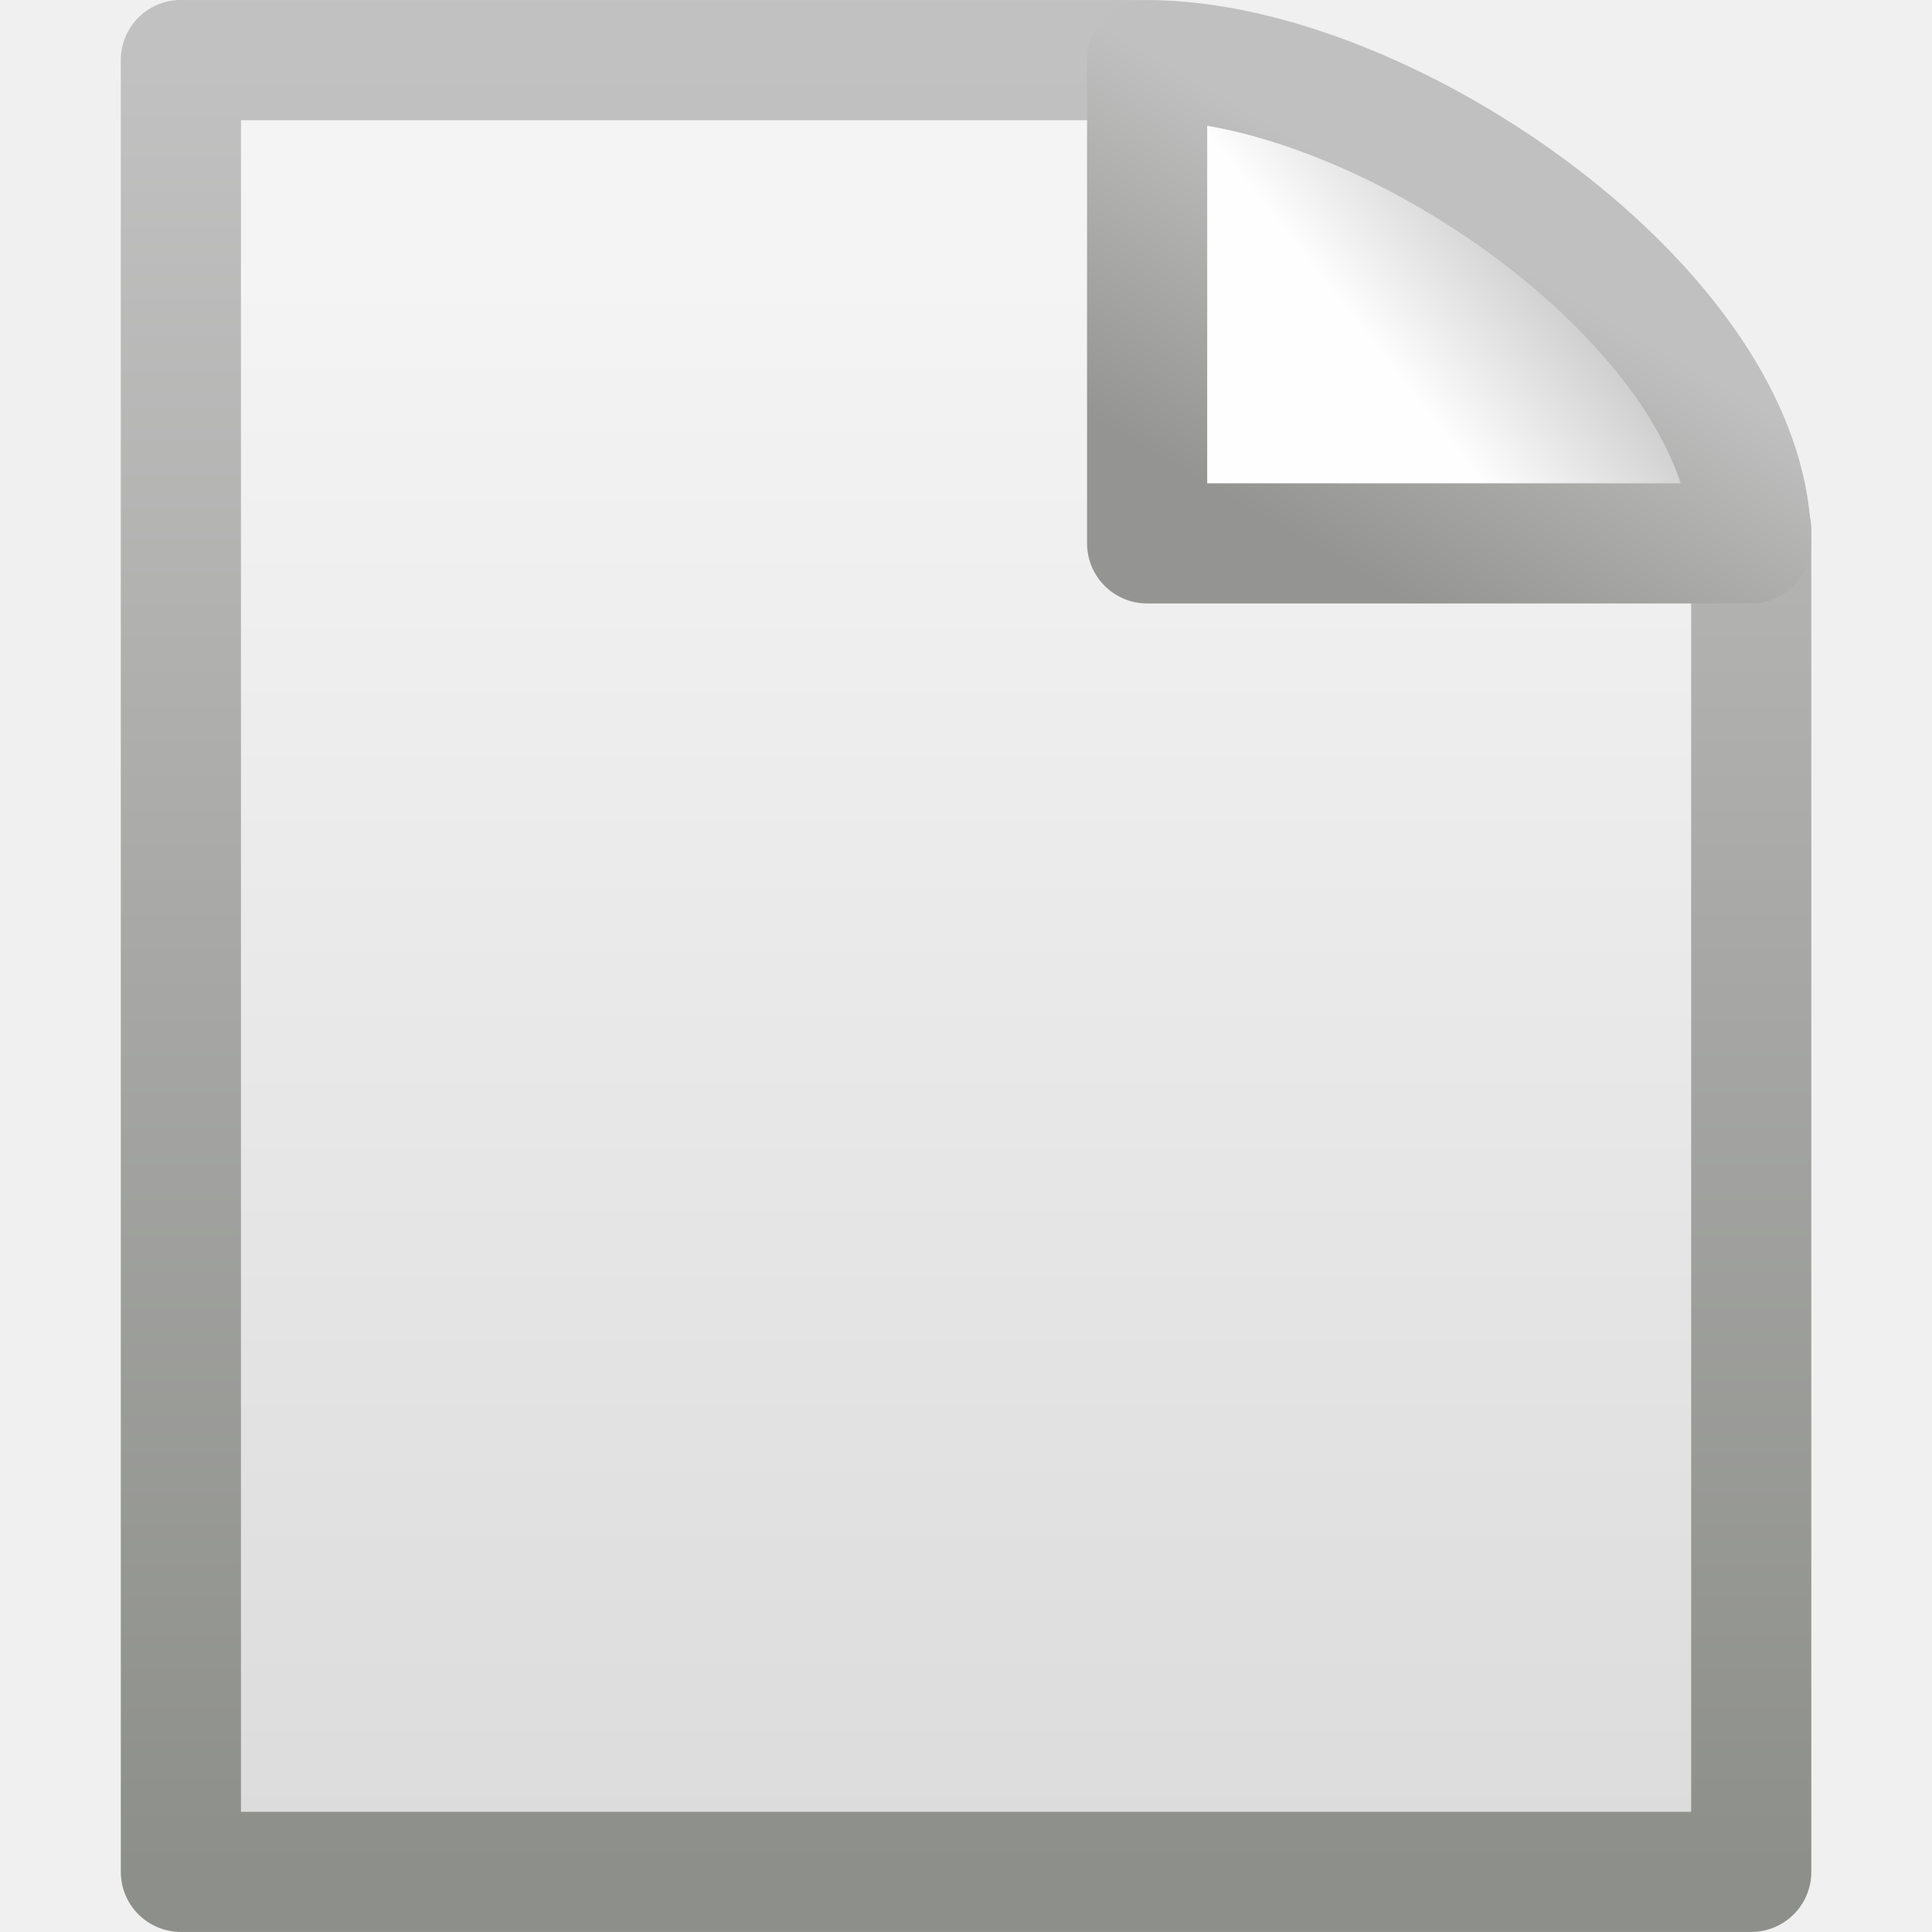
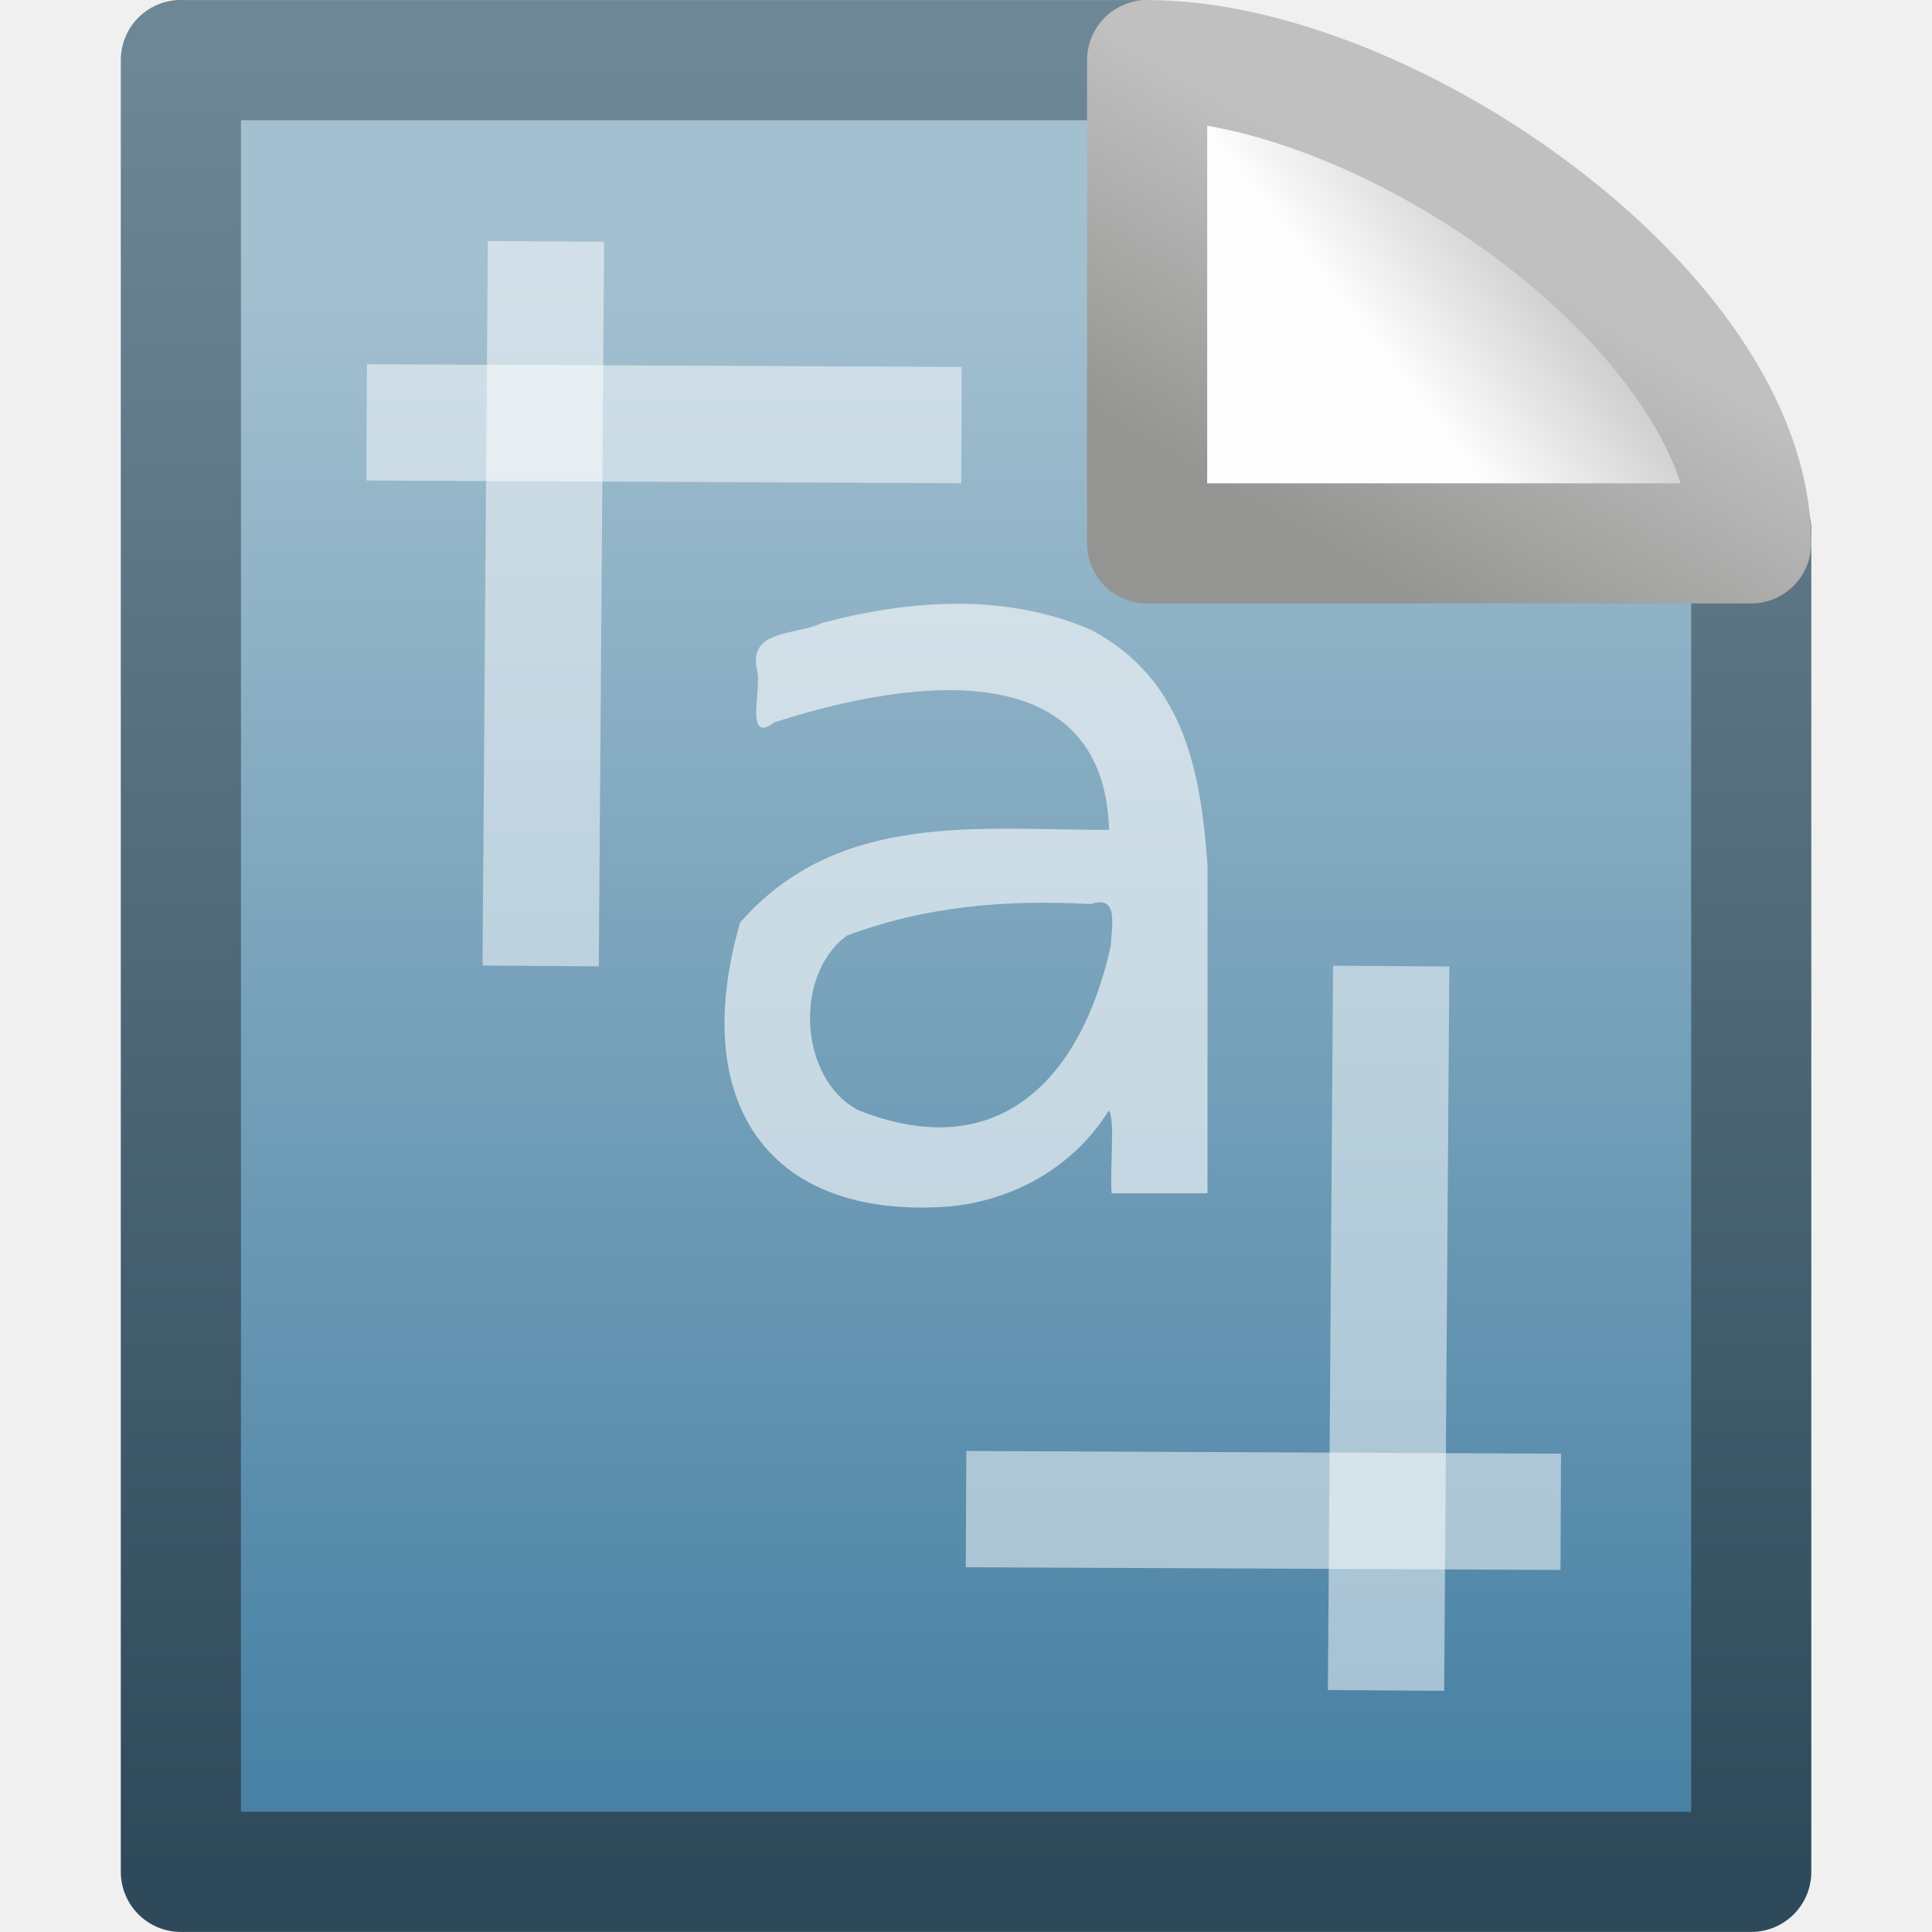
<svg xmlns="http://www.w3.org/2000/svg" xmlns:xlink="http://www.w3.org/1999/xlink" version="1.1" width="16" height="16" id="svg3150">
  <defs id="defs3152">
-     <linearGradient id="linearGradient3931">
-       <stop id="stop3933" style="stop-color:#8d8f8a;stop-opacity:1" offset="0" />
-       <stop id="stop3935" style="stop-color:#c1c1c1;stop-opacity:1" offset="1" />
-     </linearGradient>
-     <linearGradient x1="-51.786" y1="50.786" x2="-51.786" y2="2.906" id="linearGradient4547" xlink:href="#linearGradient3931" gradientUnits="userSpaceOnUse" gradientTransform="matrix(0.3000362,0,0,0.3120485,21.15714,-0.3741276)" />
-     <linearGradient id="linearGradient3600">
-       <stop id="stop3602" style="stop-color:#f4f4f4;stop-opacity:1" offset="0" />
-       <stop id="stop3604" style="stop-color:#dbdbdb;stop-opacity:1" offset="1" />
-     </linearGradient>
-     <linearGradient x1="25.132" y1="6.729" x2="25.132" y2="47.013" id="linearGradient4545" xlink:href="#linearGradient3600" gradientUnits="userSpaceOnUse" gradientTransform="matrix(0.3715633,0,0,0.3334383,-0.9175205,-0.0025171)" />
+     <linearGradient x1="-51.786" y1="50.786" x2="-51.786" y2="2.906" id="linearGradient4547" xlink:href="#linearGradient2490" gradientUnits="userSpaceOnUse" gradientTransform="matrix(0.3000362,0,0,0.3120485,21.15714,-0.3741276)" />
+     <linearGradient x1="25.132" y1="6.729" x2="25.132" y2="47.013" id="linearGradient4545" xlink:href="#linearGradient3993" gradientUnits="userSpaceOnUse" gradientTransform="matrix(0.3715633,0,0,0.3334383,-0.9175205,-0.0025171)" />
    <linearGradient id="linearGradient4559">
-       <stop id="stop4561" style="stop-color:silver;stop-opacity:1" offset="0" />
+       <stop id="stop4561" style="stop-color:#c0c0c0;stop-opacity:1" offset="0" />
      <stop id="stop4563" style="stop-color:#949492;stop-opacity:1" offset="1" />
    </linearGradient>
    <linearGradient x1="17.289" y1="2.185" x2="15.18" y2="5.821" id="linearGradient4565" xlink:href="#linearGradient4559" gradientUnits="userSpaceOnUse" gradientTransform="matrix(0.6844293,0,0,0.6820072,-0.2131519,0.1569169)" />
    <linearGradient id="linearGradient8589">
      <stop id="stop8591" style="stop-color:#fefefe;stop-opacity:1" offset="0" />
      <stop id="stop8593" style="stop-color:#cbcbcb;stop-opacity:1" offset="1" />
    </linearGradient>
    <linearGradient x1="32.892" y1="8.059" x2="36.358" y2="5.457" id="linearGradient4543" xlink:href="#linearGradient8589" gradientUnits="userSpaceOnUse" gradientTransform="matrix(0.3707081,0,0,0.3548465,-0.8566575,-0.04895116)" />
+     <linearGradient id="linearGradient3993">
+       <stop id="stop3995" style="stop-color:#a3c0d0;stop-opacity:1" offset="0" />
+       <stop id="stop4001" style="stop-color:#427da1;stop-opacity:1" offset="1" />
+     </linearGradient>
+     <linearGradient id="linearGradient2490">
+       <stop id="stop2492" style="stop-color:#2e4a5a;stop-opacity:1" offset="0" />
+       <stop id="stop2494" style="stop-color:#6e8796;stop-opacity:1" offset="1" />
+     </linearGradient>
  </defs>
  <g id="layer1">
    <path d="m 1.498,0.498 c 2.98,0 4.938,0 7.918,0 0.523,0.162 4.354,2.614 5.087,3.89 0,3.907 0,7.207 0,11.114 -4.335,0 -8.67,0 -13.005,0 0,-5.002 0,-10.003 0,-15.005 z" id="rect2594" style="fill:url(#linearGradient4545);fill-opacity:1;stroke:url(#linearGradient4547);stroke-width:0.995;stroke-linecap:butt;stroke-linejoin:round;stroke-miterlimit:4;stroke-opacity:1;stroke-dasharray:none;stroke-dashoffset:0;display:inline" />
+     <path d="M 7.014,7.748 C 6.567,8.076 6.62,8.938 7.107,9.193 8.217,9.638 8.937,9.006 9.199,7.834 9.207,7.661 9.266,7.407 9.033,7.487 8.336,7.449 7.672,7.502 7.014,7.748 z M 10,7.163 C 10,8.07 10,8.976 10,9.882 c -0.265,0 -0.529,0 -0.794,0 C 9.19,9.681 9.237,9.254 9.182,9.198 8.871,9.698 8.328,9.97 7.788,9.996 6.34,10.073 5.706,9.107 6.129,7.641 6.941,6.712 8.104,6.874 9.185,6.873 9.138,5.323 7.361,5.675 6.415,5.982 6.164,6.168 6.308,5.715 6.271,5.556 6.184,5.206 6.608,5.262 6.808,5.159 7.537,4.965 8.334,4.909 9.044,5.22 9.786,5.621 9.942,6.341 10,7.163 z" id="text34519" style="font-size:4px;font-style:normal;font-weight:normal;opacity:0.6;fill:#ffffff;fill-opacity:1;stroke:none;font-family:Bitstream Vera Sans" />
    <path d="M 9.5,0.498 C 9.5,2.041 9.5,4.5 9.5,4.5 c 0,0 4.081,0 5.002,0 0,-1.902 -3.006,-4.002 -5.002,-4.002 z" id="path12038" style="fill:url(#linearGradient4543);fill-opacity:1;fill-rule:evenodd;stroke:url(#linearGradient4565);stroke-width:0.995;stroke-linecap:butt;stroke-linejoin:round;stroke-miterlimit:4;stroke-opacity:1;stroke-dasharray:none;display:inline" />
+     <path d="m 4.518,2.481 -0.037,5.037" id="path3556" style="opacity:0.5;fill:none;stroke:#ffffff;stroke-width:0.963;stroke-linecap:square;stroke-linejoin:round;stroke-miterlimit:4;stroke-opacity:1;stroke-dasharray:none" />
+     <path d="m 3.518,3.5 3.963,0.018" id="path3698" style="opacity:0.5;fill:none;stroke:#ffffff;stroke-width:0.963;stroke-linecap:square;stroke-linejoin:round;stroke-miterlimit:4;stroke-opacity:1;stroke-dasharray:none" />
+     <path d="M 11.482,13.518 11.518,8.482" id="path3700" style="opacity:0.5;fill:none;stroke:#ffffff;stroke-width:0.963;stroke-linecap:square;stroke-linejoin:round;stroke-miterlimit:4;stroke-opacity:1;stroke-dasharray:none" />
+     <path d="M 12.444,12.518 8.482,12.5" id="path3702" style="opacity:0.5;fill:none;stroke:#ffffff;stroke-width:0.963;stroke-linecap:square;stroke-linejoin:round;stroke-miterlimit:4;stroke-opacity:1;stroke-dasharray:none" />
  </g>
</svg>
